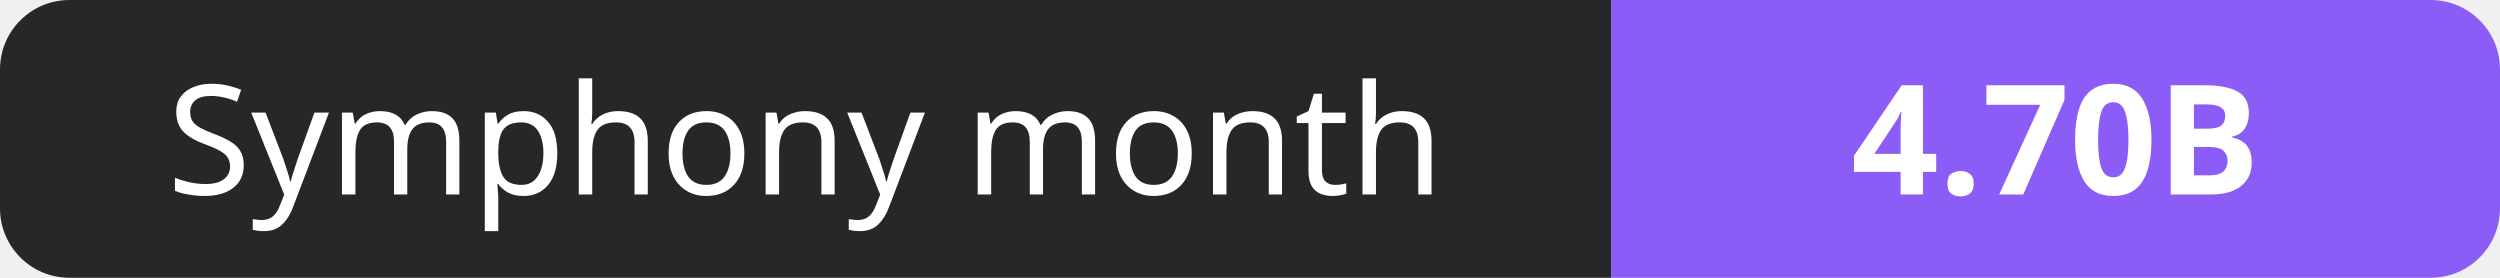
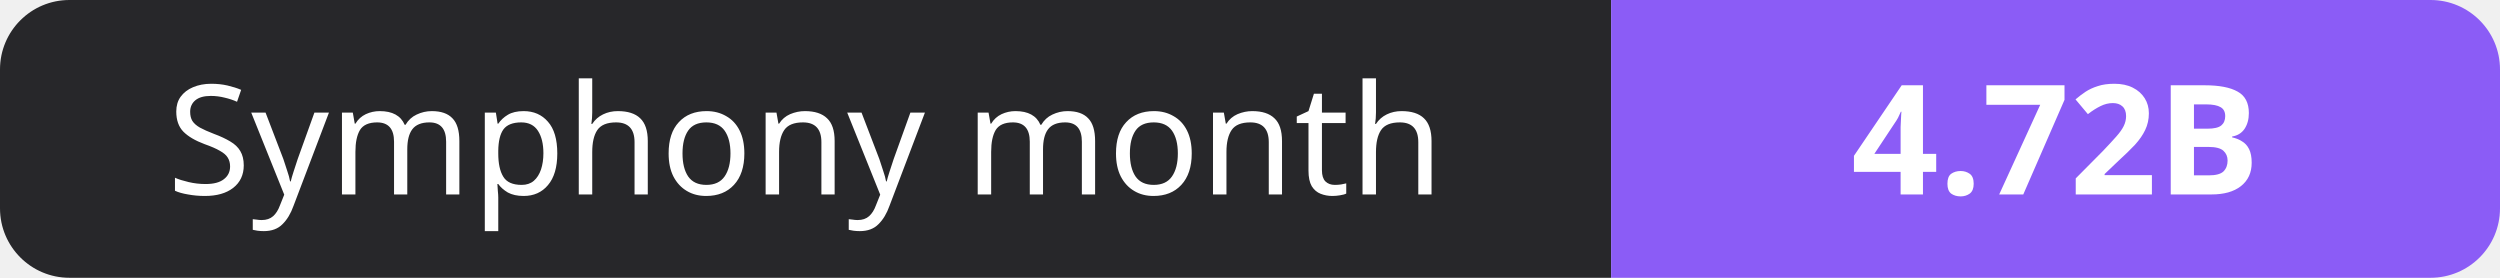
- <svg xmlns="http://www.w3.org/2000/svg" width="180" height="20" role="img" aria-label="Symphony month: 4.70B">
+ <svg xmlns="http://www.w3.org/2000/svg" width="180" height="20" role="img" aria-label="Symphony month: 4.72B">
  <clipPath id="r">
    <rect width="180" height="20" rx="5" fill="#fff" />
  </clipPath>
  <g clip-path="url(#r)">
    <rect width="116" height="20" fill="#27272a" />
    <rect x="116" width="64" height="20" fill="#8b5cf6" />
  </g>
  <g fill="#fff" text-anchor="middle" font-family="Verdana,Geneva,sans-serif" font-size="11">
    <text x="58.0" y="14">Symphony month</text>
-     <text x="148.0" y="14" font-weight="700">4.70B</text>
+     <text x="148.0" y="14" font-weight="700">4.72B</text>
  </g>
</svg>
